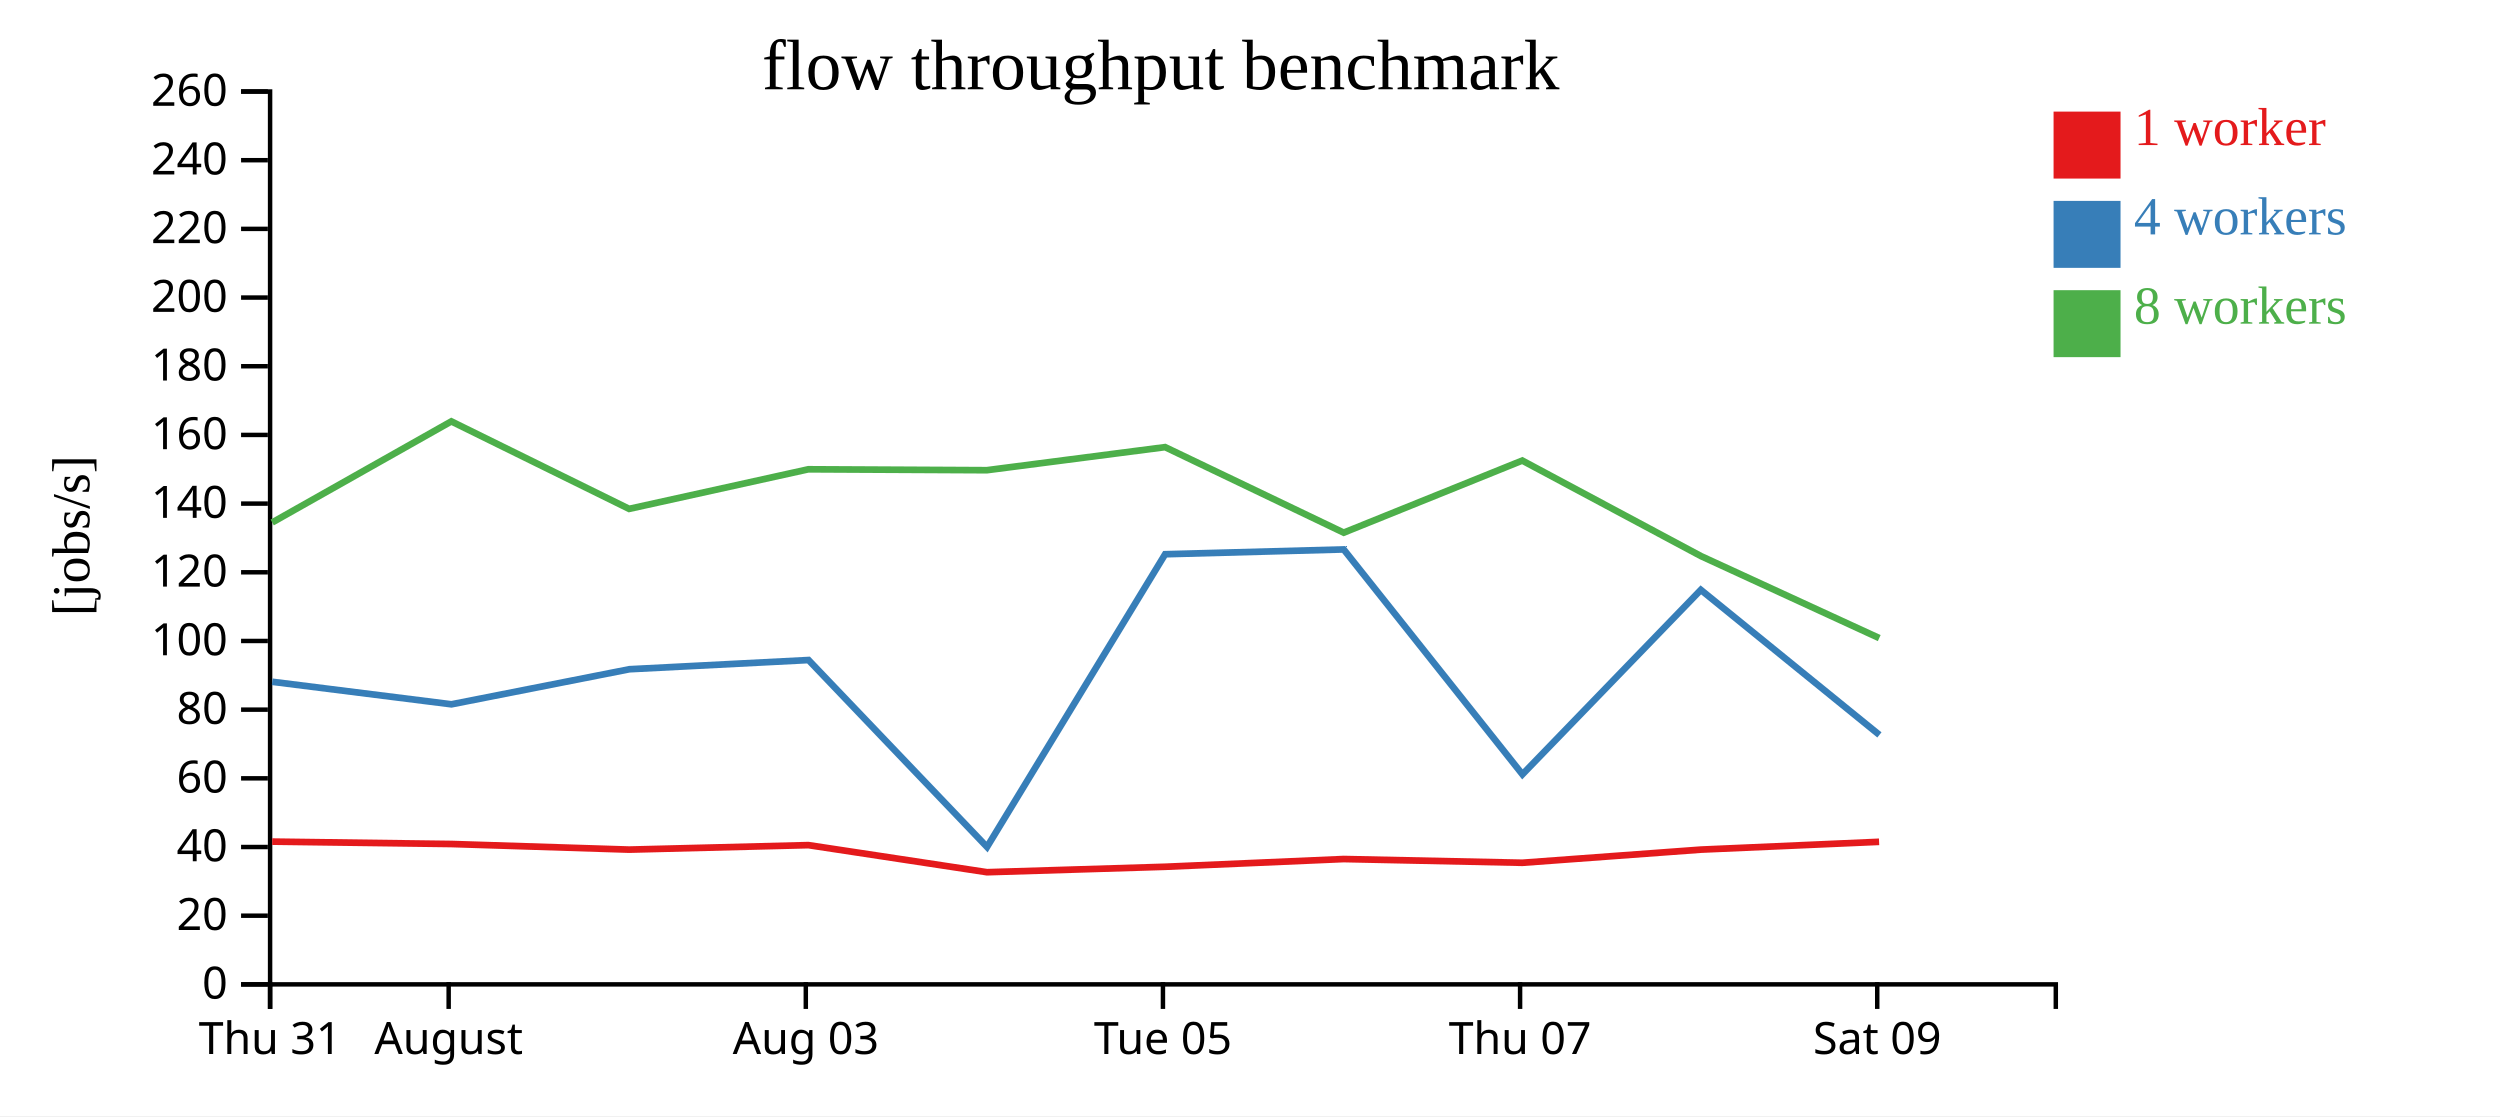
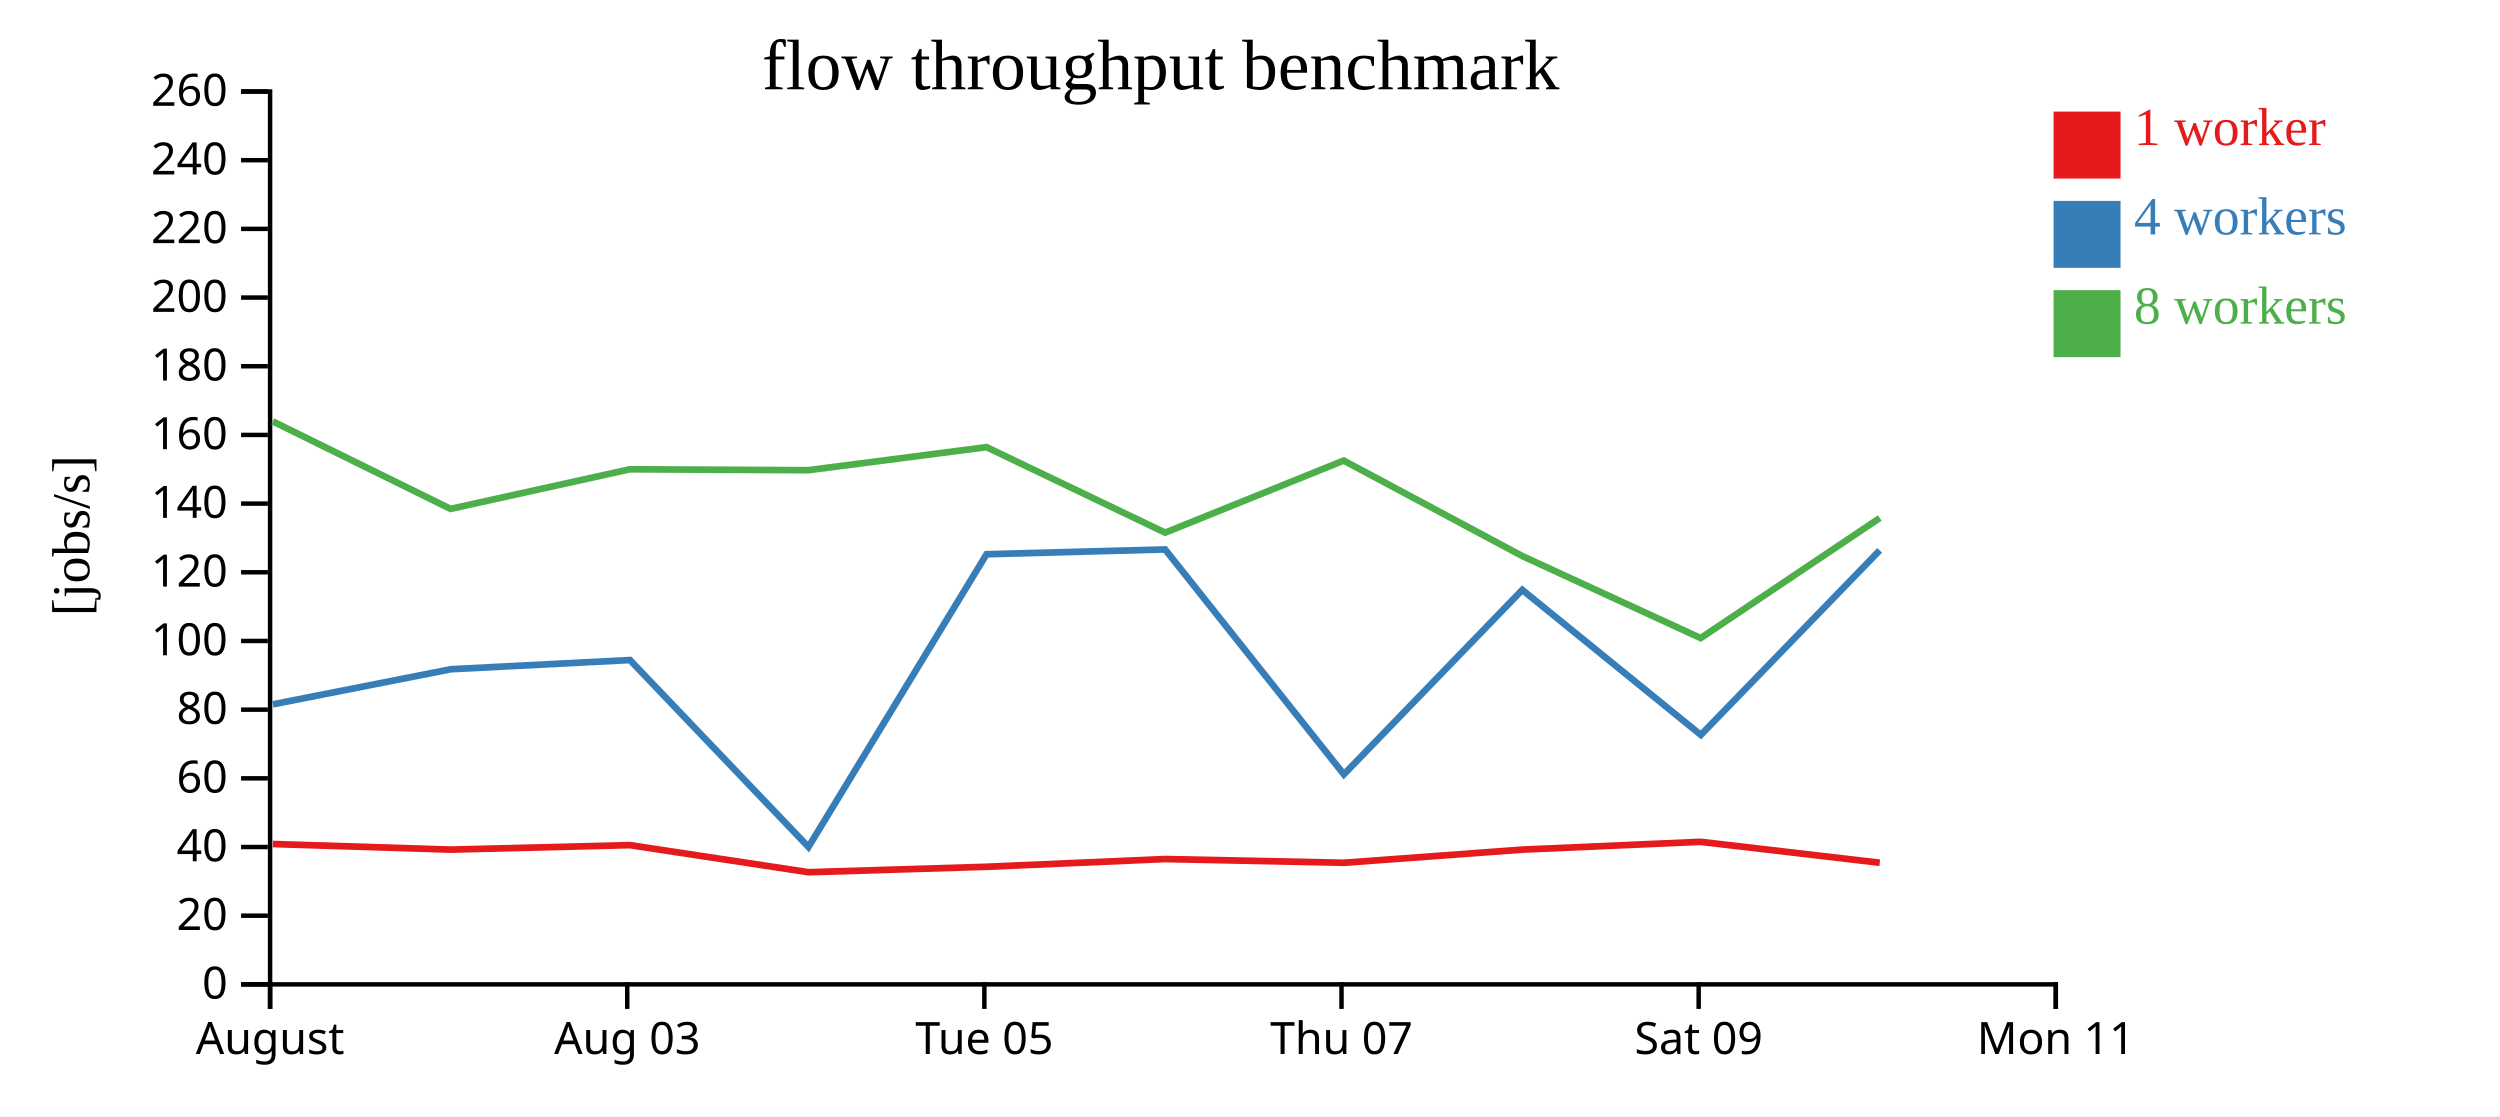
<svg xmlns="http://www.w3.org/2000/svg" width="560" height="250">
  <rect width="100%" height="100%" fill="white" />
  <g transform="translate(60,20)">
    <g transform="translate(0,200)" fill="none" font-size="10" font-family="sans-serif" text-anchor="middle">
      <path class="domain" stroke="currentColor" d="M0.5,6V0.5H400.5V6" />
      <g class="tick" opacity="1" transform="translate(0.5,0)">
        <line stroke="currentColor" y2="6" />
-         <text fill="currentColor" y="9" dy="0.71em">Thu 31</text>
-       </g>
-       <g class="tick" opacity="1" transform="translate(40.5,0)">
-         <line stroke="currentColor" y2="6" />
        <text fill="currentColor" y="9" dy="0.71em">August</text>
      </g>
-       <g class="tick" opacity="1" transform="translate(120.5,0)">
+       <g class="tick" opacity="1" transform="translate(80.5,0)">
        <line stroke="currentColor" y2="6" />
        <text fill="currentColor" y="9" dy="0.71em">Aug 03</text>
      </g>
-       <g class="tick" opacity="1" transform="translate(200.5,0)">
+       <g class="tick" opacity="1" transform="translate(160.5,0)">
        <line stroke="currentColor" y2="6" />
        <text fill="currentColor" y="9" dy="0.71em">Tue 05</text>
      </g>
-       <g class="tick" opacity="1" transform="translate(280.5,0)">
+       <g class="tick" opacity="1" transform="translate(240.5,0)">
        <line stroke="currentColor" y2="6" />
        <text fill="currentColor" y="9" dy="0.71em">Thu 07</text>
      </g>
-       <g class="tick" opacity="1" transform="translate(360.5,0)">
+       <g class="tick" opacity="1" transform="translate(320.5,0)">
        <line stroke="currentColor" y2="6" />
        <text fill="currentColor" y="9" dy="0.71em">Sat 09</text>
+       </g>
+       <g class="tick" opacity="1" transform="translate(400.5,0)">
+         <line stroke="currentColor" y2="6" />
+         <text fill="currentColor" y="9" dy="0.71em">Mon 11</text>
      </g>
    </g>
    <g fill="none" font-size="10" font-family="sans-serif" text-anchor="end">
      <path class="domain" stroke="currentColor" d="M-6,200.5H0.5V0.5H-6" />
      <g class="tick" opacity="1" transform="translate(0,200.5)">
        <line stroke="currentColor" x2="-6" />
        <text fill="currentColor" x="-9" dy="0.32em">0</text>
      </g>
      <g class="tick" opacity="1" transform="translate(0,185.1154)">
        <line stroke="currentColor" x2="-6" />
        <text fill="currentColor" x="-9" dy="0.32em">20</text>
      </g>
      <g class="tick" opacity="1" transform="translate(0,169.7308)">
        <line stroke="currentColor" x2="-6" />
        <text fill="currentColor" x="-9" dy="0.32em">40</text>
      </g>
      <g class="tick" opacity="1" transform="translate(0,154.3462)">
        <line stroke="currentColor" x2="-6" />
        <text fill="currentColor" x="-9" dy="0.32em">60</text>
      </g>
      <g class="tick" opacity="1" transform="translate(0,138.9615)">
        <line stroke="currentColor" x2="-6" />
        <text fill="currentColor" x="-9" dy="0.32em">80</text>
      </g>
      <g class="tick" opacity="1" transform="translate(0,123.5769)">
        <line stroke="currentColor" x2="-6" />
        <text fill="currentColor" x="-9" dy="0.32em">100</text>
      </g>
      <g class="tick" opacity="1" transform="translate(0,108.1923)">
        <line stroke="currentColor" x2="-6" />
        <text fill="currentColor" x="-9" dy="0.32em">120</text>
      </g>
      <g class="tick" opacity="1" transform="translate(0,92.80769)">
        <line stroke="currentColor" x2="-6" />
        <text fill="currentColor" x="-9" dy="0.32em">140</text>
      </g>
      <g class="tick" opacity="1" transform="translate(0,77.42308)">
        <line stroke="currentColor" x2="-6" />
        <text fill="currentColor" x="-9" dy="0.32em">160</text>
      </g>
      <g class="tick" opacity="1" transform="translate(0,62.03846)">
        <line stroke="currentColor" x2="-6" />
        <text fill="currentColor" x="-9" dy="0.32em">180</text>
      </g>
      <g class="tick" opacity="1" transform="translate(0,46.65385)">
        <line stroke="currentColor" x2="-6" />
        <text fill="currentColor" x="-9" dy="0.32em">200</text>
      </g>
      <g class="tick" opacity="1" transform="translate(0,31.26923)">
        <line stroke="currentColor" x2="-6" />
        <text fill="currentColor" x="-9" dy="0.32em">220</text>
      </g>
      <g class="tick" opacity="1" transform="translate(0,15.88462)">
        <line stroke="currentColor" x2="-6" />
        <text fill="currentColor" x="-9" dy="0.32em">240</text>
      </g>
      <g class="tick" opacity="1" transform="translate(0,0.5)">
        <line stroke="currentColor" x2="-6" />
        <text fill="currentColor" x="-9" dy="0.32em">260</text>
      </g>
    </g>
    <text text-anchor="middle" style="font-size: 12px" transform="rotate(-90)" y="-40" x="-100">[jobs/s]</text>
    <text text-anchor="middle" style="font-size: 16px" y="0" x="200">flow throughput benchmark</text>
-     <path class="line" fill="none" stroke="#e41a1c" stroke-width="1.5" d="M0.973,168.521L41.11,169.057L80.938,170.314L121.08,169.309L161.086,175.377L201.017,174.156L240.993,172.425L281.002,173.261L321.002,170.314L360.916,168.567" />
-     <path class="line" fill="none" stroke="#377eb8" stroke-width="1.5" d="M0.984,132.72L41.12,137.765L80.98,129.909L121.109,127.849L161.094,169.72L200.986,104.15L240.985,103.071L281.025,153.459L320.986,112.135L360.988,144.622" />
-     <path class="line" fill="none" stroke="#4daf4a" stroke-width="1.5" d="M0.973,97.033L41.097,74.391L80.921,93.987L121.07,85.121L161.048,85.326L200.978,80.157L240.993,99.315L280.989,83.167L321.006,104.562L360.948,122.933" />
+     <path class="line" fill="none" stroke="#e41a1c" stroke-width="1.5" d="M1.11,169.057L40.938,170.314L81.08,169.309L121.086,175.377L161.017,174.156L200.993,172.425L241.002,173.261L281.002,170.314L320.916,168.567L361.067,173.257" />
+     <path class="line" fill="none" stroke="#377eb8" stroke-width="1.5" d="M1.12,137.765L40.98,129.909L81.109,127.849L121.094,169.72L160.986,104.15L200.985,103.071L241.025,153.459L280.986,112.135L320.988,144.622L361.048,103.282" />
+     <path class="line" fill="none" stroke="#4daf4a" stroke-width="1.5" d="M1.097,74.391L40.921,93.987L81.07,85.121L121.048,85.326L160.978,80.157L200.993,99.315L240.989,83.167L281.006,104.562L320.948,122.933L361.071,96.031" />
    <rect class="dot" x="400" y="5" width="15" height="15" style="fill: #e41a1c;" />
    <rect class="dot" x="400" y="25" width="15" height="15" style="fill: #377eb8;" />
    <rect class="dot" x="400" y="45" width="15" height="15" style="fill: #4daf4a;" />
    <text class="label" x="418" y="12.5" style="fill: #e41a1c; alignment-baseline: middle;" text-anchor="left">1 worker</text>
    <text class="label" x="418" y="32.5" style="fill: #377eb8; alignment-baseline: middle;" text-anchor="left">4 workers</text>
    <text class="label" x="418" y="52.5" style="fill: #4daf4a; alignment-baseline: middle;" text-anchor="left">8 workers</text>
  </g>
</svg>
